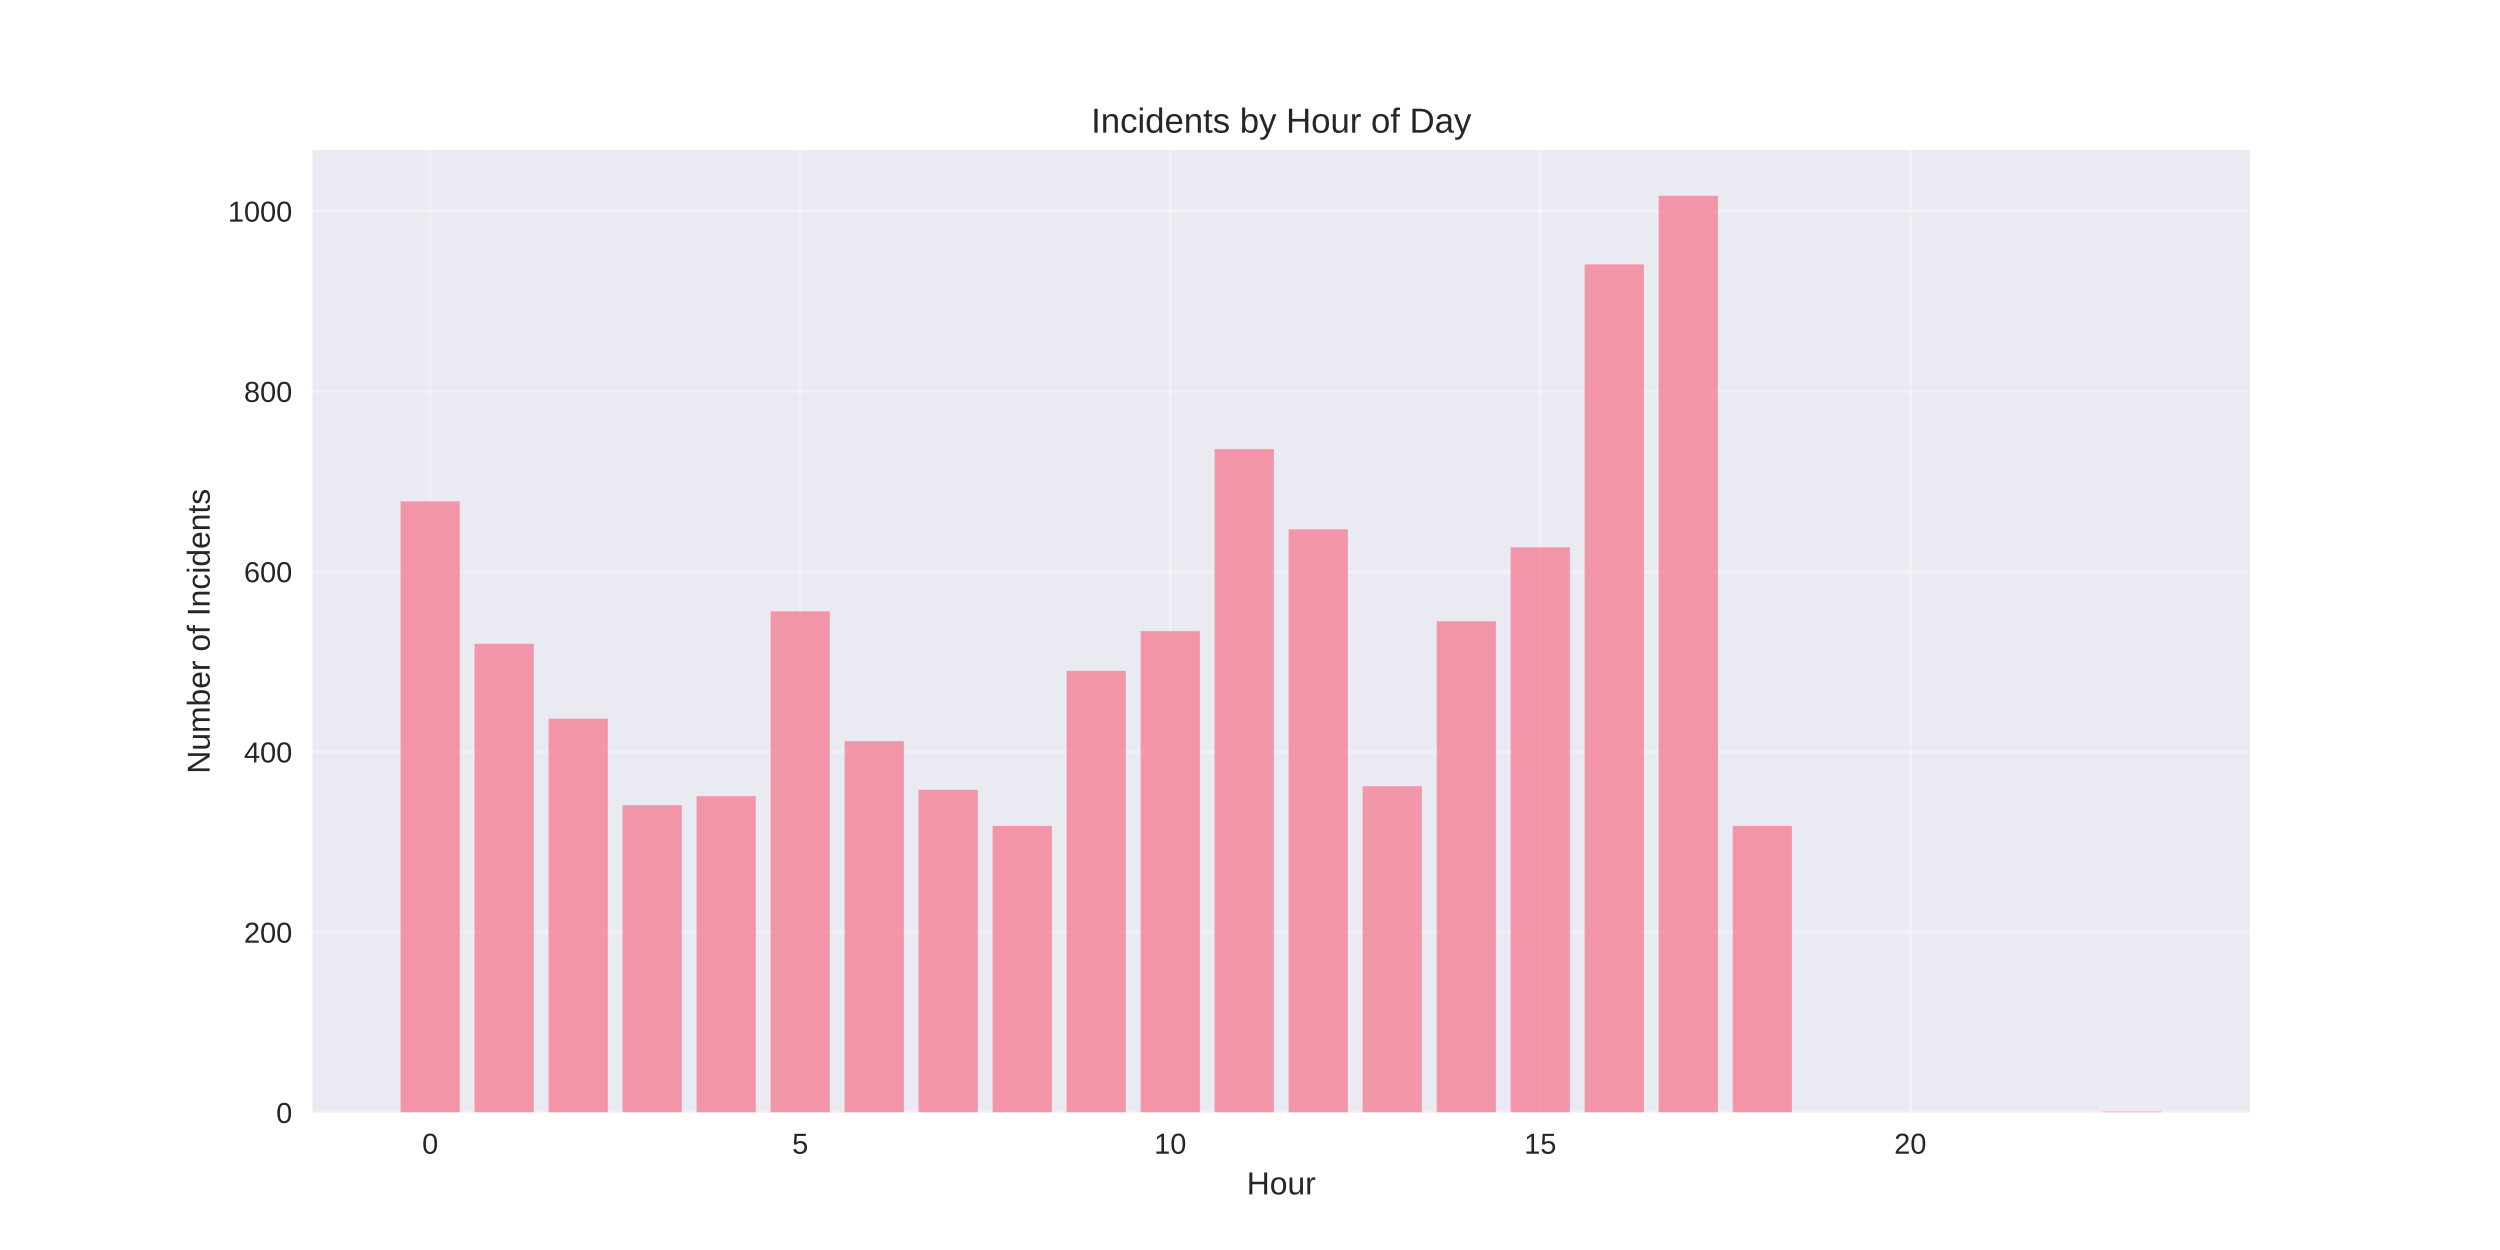
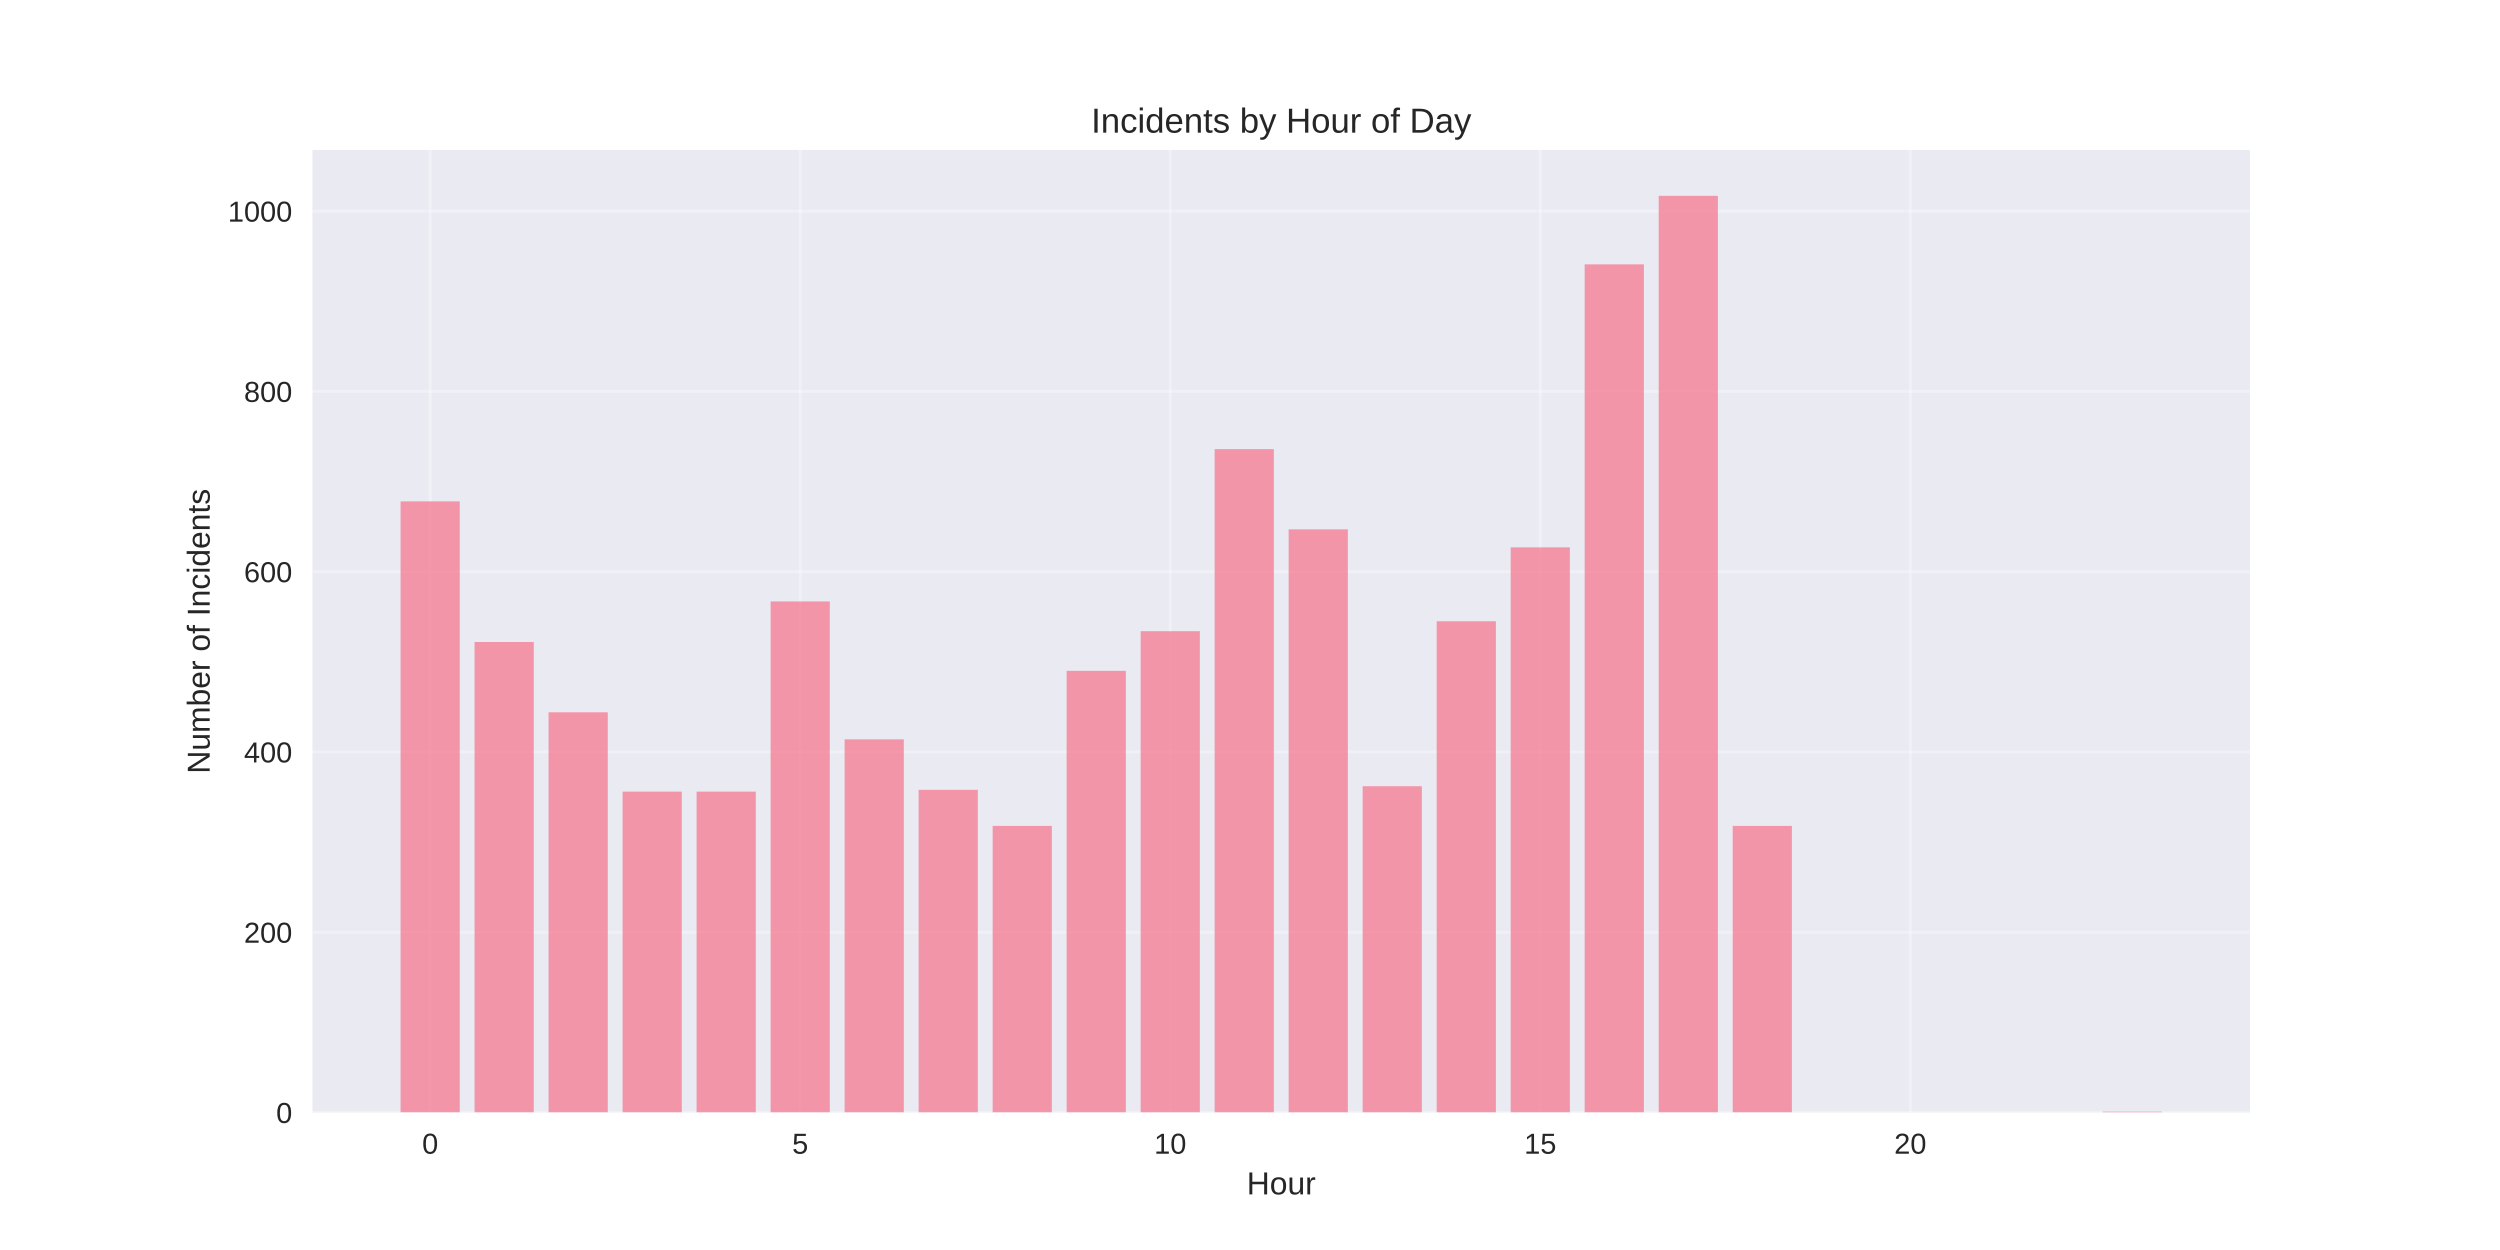
<svg xmlns="http://www.w3.org/2000/svg" width="864pt" height="432pt" viewBox="0 0 864 432" version="1.1">
  <defs>
    <style type="text/css">*{stroke-linejoin: round; stroke-linecap: butt}</style>
  </defs>
  <g id="figure_1">
    <g id="patch_1">
      <path d="M 0 432  L 864 432  L 864 0  L 0 0  z " style="fill: #ffffff" />
    </g>
    <g id="axes_1">
      <g id="patch_2">
        <path d="M 108 384.48  L 777.6 384.48  L 777.6 51.84  L 108 51.84  z " style="fill: #eaeaf2" />
      </g>
      <g id="matplotlib.axis_1">
        <g id="xtick_1">
          <g id="line2d_1">
-             <path d="M 148.667 384.48  L 148.667 51.84  " clip-path="url(#pb29ac578f3)" style="fill: none; stroke: #ffffff; stroke-opacity: 0.3; stroke-linecap: round" />
+             <path d="M 148.667 384.48  L 148.667 51.84  " clip-path="url(#pcaee339551)" style="fill: none; stroke: #ffffff; stroke-opacity: 0.3; stroke-linecap: round" />
          </g>
          <g id="line2d_2" />
          <g id="text_1">
            <text style="fill: #262626; font: 10px 'Arial', 'Liberation Sans', 'DejaVu Sans', 'Bitstream Vera Sans', sans-serif; text-anchor: middle" x="148.667" y="398.727" transform="rotate(-0 148.6671 398.7269)">0</text>
          </g>
        </g>
        <g id="xtick_2">
          <g id="line2d_3">
-             <path d="M 276.551 384.48  L 276.551 51.84  " clip-path="url(#pb29ac578f3)" style="fill: none; stroke: #ffffff; stroke-opacity: 0.3; stroke-linecap: round" />
+             <path d="M 276.551 384.48  L 276.551 51.84  " clip-path="url(#pcaee339551)" style="fill: none; stroke: #ffffff; stroke-opacity: 0.3; stroke-linecap: round" />
          </g>
          <g id="line2d_4" />
          <g id="text_2">
            <text style="fill: #262626; font: 10px 'Arial', 'Liberation Sans', 'DejaVu Sans', 'Bitstream Vera Sans', sans-serif; text-anchor: middle" x="276.551" y="398.727" transform="rotate(-0 276.551 398.7269)">5</text>
          </g>
        </g>
        <g id="xtick_3">
          <g id="line2d_5">
-             <path d="M 404.435 384.48  L 404.435 51.84  " clip-path="url(#pb29ac578f3)" style="fill: none; stroke: #ffffff; stroke-opacity: 0.3; stroke-linecap: round" />
+             <path d="M 404.435 384.48  L 404.435 51.84  " clip-path="url(#pcaee339551)" style="fill: none; stroke: #ffffff; stroke-opacity: 0.3; stroke-linecap: round" />
          </g>
          <g id="line2d_6" />
          <g id="text_3">
            <text style="fill: #262626; font: 10px 'Arial', 'Liberation Sans', 'DejaVu Sans', 'Bitstream Vera Sans', sans-serif; text-anchor: middle" x="404.435" y="398.727" transform="rotate(-0 404.4348 398.7269)">10</text>
          </g>
        </g>
        <g id="xtick_4">
          <g id="line2d_7">
-             <path d="M 532.319 384.48  L 532.319 51.84  " clip-path="url(#pb29ac578f3)" style="fill: none; stroke: #ffffff; stroke-opacity: 0.3; stroke-linecap: round" />
+             <path d="M 532.319 384.48  L 532.319 51.84  " clip-path="url(#pcaee339551)" style="fill: none; stroke: #ffffff; stroke-opacity: 0.3; stroke-linecap: round" />
          </g>
          <g id="line2d_8" />
          <g id="text_4">
            <text style="fill: #262626; font: 10px 'Arial', 'Liberation Sans', 'DejaVu Sans', 'Bitstream Vera Sans', sans-serif; text-anchor: middle" x="532.319" y="398.727" transform="rotate(-0 532.3187 398.7269)">15</text>
          </g>
        </g>
        <g id="xtick_5">
          <g id="line2d_9">
-             <path d="M 660.203 384.48  L 660.203 51.84  " clip-path="url(#pb29ac578f3)" style="fill: none; stroke: #ffffff; stroke-opacity: 0.3; stroke-linecap: round" />
+             <path d="M 660.203 384.48  L 660.203 51.84  " clip-path="url(#pcaee339551)" style="fill: none; stroke: #ffffff; stroke-opacity: 0.3; stroke-linecap: round" />
          </g>
          <g id="line2d_10" />
          <g id="text_5">
            <text style="fill: #262626; font: 10px 'Arial', 'Liberation Sans', 'DejaVu Sans', 'Bitstream Vera Sans', sans-serif; text-anchor: middle" x="660.203" y="398.727" transform="rotate(-0 660.2026 398.7269)">20</text>
          </g>
        </g>
        <g id="text_6">
          <text style="fill: #262626; font: 11px 'Arial', 'Liberation Sans', 'DejaVu Sans', 'Bitstream Vera Sans', sans-serif; text-anchor: middle" x="442.8" y="412.773" transform="rotate(-0 442.8 412.7734)">Hour</text>
        </g>
      </g>
      <g id="matplotlib.axis_2">
        <g id="ytick_1">
          <g id="line2d_11">
-             <path d="M 108 384.48  L 777.6 384.48  " clip-path="url(#pb29ac578f3)" style="fill: none; stroke: #ffffff; stroke-opacity: 0.3; stroke-linecap: round" />
+             <path d="M 108 384.48  L 777.6 384.48  " clip-path="url(#pcaee339551)" style="fill: none; stroke: #ffffff; stroke-opacity: 0.3; stroke-linecap: round" />
          </g>
          <g id="line2d_12" />
          <g id="text_7">
            <text style="fill: #262626; font: 10px 'Arial', 'Liberation Sans', 'DejaVu Sans', 'Bitstream Vera Sans', sans-serif; text-anchor: end" x="101" y="388.103" transform="rotate(-0 101 388.1034)">0</text>
          </g>
        </g>
        <g id="ytick_2">
          <g id="line2d_13">
-             <path d="M 108 322.179  L 777.6 322.179  " clip-path="url(#pb29ac578f3)" style="fill: none; stroke: #ffffff; stroke-opacity: 0.3; stroke-linecap: round" />
+             <path d="M 108 322.179  L 777.6 322.179  " clip-path="url(#pcaee339551)" style="fill: none; stroke: #ffffff; stroke-opacity: 0.3; stroke-linecap: round" />
          </g>
          <g id="line2d_14" />
          <g id="text_8">
            <text style="fill: #262626; font: 10px 'Arial', 'Liberation Sans', 'DejaVu Sans', 'Bitstream Vera Sans', sans-serif; text-anchor: end" x="101" y="325.803" transform="rotate(-0 101 325.8026)">200</text>
          </g>
        </g>
        <g id="ytick_3">
          <g id="line2d_15">
-             <path d="M 108 259.878  L 777.6 259.878  " clip-path="url(#pb29ac578f3)" style="fill: none; stroke: #ffffff; stroke-opacity: 0.3; stroke-linecap: round" />
+             <path d="M 108 259.878  L 777.6 259.878  " clip-path="url(#pcaee339551)" style="fill: none; stroke: #ffffff; stroke-opacity: 0.3; stroke-linecap: round" />
          </g>
          <g id="line2d_16" />
          <g id="text_9">
            <text style="fill: #262626; font: 10px 'Arial', 'Liberation Sans', 'DejaVu Sans', 'Bitstream Vera Sans', sans-serif; text-anchor: end" x="101" y="263.502" transform="rotate(-0 101 263.5017)">400</text>
          </g>
        </g>
        <g id="ytick_4">
          <g id="line2d_17">
-             <path d="M 108 197.577  L 777.6 197.577  " clip-path="url(#pb29ac578f3)" style="fill: none; stroke: #ffffff; stroke-opacity: 0.3; stroke-linecap: round" />
+             <path d="M 108 197.577  L 777.6 197.577  " clip-path="url(#pcaee339551)" style="fill: none; stroke: #ffffff; stroke-opacity: 0.3; stroke-linecap: round" />
          </g>
          <g id="line2d_18" />
          <g id="text_10">
            <text style="fill: #262626; font: 10px 'Arial', 'Liberation Sans', 'DejaVu Sans', 'Bitstream Vera Sans', sans-serif; text-anchor: end" x="101" y="201.201" transform="rotate(-0 101 201.2008)">600</text>
          </g>
        </g>
        <g id="ytick_5">
          <g id="line2d_19">
-             <path d="M 108 135.276  L 777.6 135.276  " clip-path="url(#pb29ac578f3)" style="fill: none; stroke: #ffffff; stroke-opacity: 0.3; stroke-linecap: round" />
+             <path d="M 108 135.276  L 777.6 135.276  " clip-path="url(#pcaee339551)" style="fill: none; stroke: #ffffff; stroke-opacity: 0.3; stroke-linecap: round" />
          </g>
          <g id="line2d_20" />
          <g id="text_11">
            <text style="fill: #262626; font: 10px 'Arial', 'Liberation Sans', 'DejaVu Sans', 'Bitstream Vera Sans', sans-serif; text-anchor: end" x="101" y="138.9" transform="rotate(-0 101 138.8999)">800</text>
          </g>
        </g>
        <g id="ytick_6">
          <g id="line2d_21">
-             <path d="M 108 72.976  L 777.6 72.976  " clip-path="url(#pb29ac578f3)" style="fill: none; stroke: #ffffff; stroke-opacity: 0.3; stroke-linecap: round" />
+             <path d="M 108 72.976  L 777.6 72.976  " clip-path="url(#pcaee339551)" style="fill: none; stroke: #ffffff; stroke-opacity: 0.3; stroke-linecap: round" />
          </g>
          <g id="line2d_22" />
          <g id="text_12">
            <text style="fill: #262626; font: 10px 'Arial', 'Liberation Sans', 'DejaVu Sans', 'Bitstream Vera Sans', sans-serif; text-anchor: end" x="101" y="76.599" transform="rotate(-0 101 76.59901)">1000</text>
          </g>
        </g>
        <g id="text_13">
          <text style="fill: #262626; font: 11px 'Arial', 'Liberation Sans', 'DejaVu Sans', 'Bitstream Vera Sans', sans-serif; text-anchor: middle" x="72.474" y="218.16" transform="rotate(-90 72.47375 218.16)">Number of Incidents</text>
        </g>
      </g>
      <g id="patch_3">
-         <path d="M 138.436 384.48  L 158.898 384.48  L 158.898 173.28  L 138.436 173.28  z " clip-path="url(#pb29ac578f3)" style="fill: #f77189; opacity: 0.7" />
+         <path d="M 138.436 384.48  L 158.898 384.48  L 158.898 173.28  L 138.436 173.28  z " clip-path="url(#pcaee339551)" style="fill: #f77189; opacity: 0.7" />
      </g>
      <g id="patch_4">
-         <path d="M 164.013 384.48  L 184.475 384.48  L 184.475 222.498  L 164.013 222.498  z " clip-path="url(#pb29ac578f3)" style="fill: #f77189; opacity: 0.7" />
+         <path d="M 164.013 384.48  L 184.475 384.48  L 184.475 221.875  L 164.013 221.875  z " clip-path="url(#pcaee339551)" style="fill: #f77189; opacity: 0.7" />
      </g>
      <g id="patch_5">
-         <path d="M 189.59 384.48  L 210.051 384.48  L 210.051 248.353  L 189.59 248.353  z " clip-path="url(#pb29ac578f3)" style="fill: #f77189; opacity: 0.7" />
+         <path d="M 189.59 384.48  L 210.051 384.48  L 210.051 246.172  L 189.59 246.172  z " clip-path="url(#pcaee339551)" style="fill: #f77189; opacity: 0.7" />
      </g>
      <g id="patch_6">
-         <path d="M 215.167 384.48  L 235.628 384.48  L 235.628 278.257  L 215.167 278.257  z " clip-path="url(#pb29ac578f3)" style="fill: #f77189; opacity: 0.7" />
+         <path d="M 215.167 384.48  L 235.628 384.48  L 235.628 273.584  L 215.167 273.584  z " clip-path="url(#pcaee339551)" style="fill: #f77189; opacity: 0.7" />
      </g>
      <g id="patch_7">
-         <path d="M 240.743 384.48  L 261.205 384.48  L 261.205 275.142  L 240.743 275.142  z " clip-path="url(#pb29ac578f3)" style="fill: #f77189; opacity: 0.7" />
+         <path d="M 240.743 384.48  L 261.205 384.48  L 261.205 273.584  L 240.743 273.584  z " clip-path="url(#pcaee339551)" style="fill: #f77189; opacity: 0.7" />
      </g>
      <g id="patch_8">
-         <path d="M 266.32 384.48  L 286.782 384.48  L 286.782 211.284  L 266.32 211.284  z " clip-path="url(#pb29ac578f3)" style="fill: #f77189; opacity: 0.7" />
+         <path d="M 266.32 384.48  L 286.782 384.48  L 286.782 207.857  L 266.32 207.857  z " clip-path="url(#pcaee339551)" style="fill: #f77189; opacity: 0.7" />
      </g>
      <g id="patch_9">
-         <path d="M 291.897 384.48  L 312.358 384.48  L 312.358 256.14  L 291.897 256.14  z " clip-path="url(#pb29ac578f3)" style="fill: #f77189; opacity: 0.7" />
+         <path d="M 291.897 384.48  L 312.358 384.48  L 312.358 255.517  L 291.897 255.517  z " clip-path="url(#pcaee339551)" style="fill: #f77189; opacity: 0.7" />
      </g>
      <g id="patch_10">
-         <path d="M 317.474 384.48  L 337.935 384.48  L 337.935 272.961  L 317.474 272.961  z " clip-path="url(#pb29ac578f3)" style="fill: #f77189; opacity: 0.7" />
+         <path d="M 317.474 384.48  L 337.935 384.48  L 337.935 272.961  L 317.474 272.961  z " clip-path="url(#pcaee339551)" style="fill: #f77189; opacity: 0.7" />
      </g>
      <g id="patch_11">
-         <path d="M 343.051 384.48  L 363.512 384.48  L 363.512 285.422  L 343.051 285.422  z " clip-path="url(#pb29ac578f3)" style="fill: #f77189; opacity: 0.7" />
+         <path d="M 343.051 384.48  L 363.512 384.48  L 363.512 285.422  L 343.051 285.422  z " clip-path="url(#pcaee339551)" style="fill: #f77189; opacity: 0.7" />
      </g>
      <g id="patch_12">
-         <path d="M 368.627 384.48  L 389.089 384.48  L 389.089 231.843  L 368.627 231.843  z " clip-path="url(#pb29ac578f3)" style="fill: #f77189; opacity: 0.7" />
+         <path d="M 368.627 384.48  L 389.089 384.48  L 389.089 231.843  L 368.627 231.843  z " clip-path="url(#pcaee339551)" style="fill: #f77189; opacity: 0.7" />
      </g>
      <g id="patch_13">
-         <path d="M 394.204 384.48  L 414.666 384.48  L 414.666 218.137  L 394.204 218.137  z " clip-path="url(#pb29ac578f3)" style="fill: #f77189; opacity: 0.7" />
+         <path d="M 394.204 384.48  L 414.666 384.48  L 414.666 218.137  L 394.204 218.137  z " clip-path="url(#pcaee339551)" style="fill: #f77189; opacity: 0.7" />
      </g>
      <g id="patch_14">
-         <path d="M 419.781 384.48  L 440.242 384.48  L 440.242 155.213  L 419.781 155.213  z " clip-path="url(#pb29ac578f3)" style="fill: #f77189; opacity: 0.7" />
+         <path d="M 419.781 384.48  L 440.242 384.48  L 440.242 155.213  L 419.781 155.213  z " clip-path="url(#pcaee339551)" style="fill: #f77189; opacity: 0.7" />
      </g>
      <g id="patch_15">
-         <path d="M 445.358 384.48  L 465.819 384.48  L 465.819 182.937  L 445.358 182.937  z " clip-path="url(#pb29ac578f3)" style="fill: #f77189; opacity: 0.7" />
+         <path d="M 445.358 384.48  L 465.819 384.48  L 465.819 182.937  L 445.358 182.937  z " clip-path="url(#pcaee339551)" style="fill: #f77189; opacity: 0.7" />
      </g>
      <g id="patch_16">
-         <path d="M 470.934 384.48  L 491.396 384.48  L 491.396 271.715  L 470.934 271.715  z " clip-path="url(#pb29ac578f3)" style="fill: #f77189; opacity: 0.7" />
+         <path d="M 470.934 384.48  L 491.396 384.48  L 491.396 271.715  L 470.934 271.715  z " clip-path="url(#pcaee339551)" style="fill: #f77189; opacity: 0.7" />
      </g>
      <g id="patch_17">
-         <path d="M 496.511 384.48  L 516.973 384.48  L 516.973 214.71  L 496.511 214.71  z " clip-path="url(#pb29ac578f3)" style="fill: #f77189; opacity: 0.7" />
+         <path d="M 496.511 384.48  L 516.973 384.48  L 516.973 214.71  L 496.511 214.71  z " clip-path="url(#pcaee339551)" style="fill: #f77189; opacity: 0.7" />
      </g>
      <g id="patch_18">
-         <path d="M 522.088 384.48  L 542.549 384.48  L 542.549 189.167  L 522.088 189.167  z " clip-path="url(#pb29ac578f3)" style="fill: #f77189; opacity: 0.7" />
+         <path d="M 522.088 384.48  L 542.549 384.48  L 542.549 189.167  L 522.088 189.167  z " clip-path="url(#pcaee339551)" style="fill: #f77189; opacity: 0.7" />
      </g>
      <g id="patch_19">
-         <path d="M 547.665 384.48  L 568.126 384.48  L 568.126 91.354  L 547.665 91.354  z " clip-path="url(#pb29ac578f3)" style="fill: #f77189; opacity: 0.7" />
+         <path d="M 547.665 384.48  L 568.126 384.48  L 568.126 91.354  L 547.665 91.354  z " clip-path="url(#pcaee339551)" style="fill: #f77189; opacity: 0.7" />
      </g>
      <g id="patch_20">
-         <path d="M 573.242 384.48  L 593.703 384.48  L 593.703 67.68  L 573.242 67.68  z " clip-path="url(#pb29ac578f3)" style="fill: #f77189; opacity: 0.7" />
+         <path d="M 573.242 384.48  L 593.703 384.48  L 593.703 67.68  L 573.242 67.68  z " clip-path="url(#pcaee339551)" style="fill: #f77189; opacity: 0.7" />
      </g>
      <g id="patch_21">
-         <path d="M 598.818 384.48  L 619.28 384.48  L 619.28 285.422  L 598.818 285.422  z " clip-path="url(#pb29ac578f3)" style="fill: #f77189; opacity: 0.7" />
+         <path d="M 598.818 384.48  L 619.28 384.48  L 619.28 285.422  L 598.818 285.422  z " clip-path="url(#pcaee339551)" style="fill: #f77189; opacity: 0.7" />
      </g>
      <g id="patch_22">
-         <path d="M 726.702 384.48  L 747.164 384.48  L 747.164 384.168  L 726.702 384.168  z " clip-path="url(#pb29ac578f3)" style="fill: #f77189; opacity: 0.7" />
+         <path d="M 726.702 384.48  L 747.164 384.48  L 747.164 384.168  L 726.702 384.168  z " clip-path="url(#pcaee339551)" style="fill: #f77189; opacity: 0.7" />
      </g>
      <g id="patch_23">
        <path d="M 108 384.48  L 108 51.84  " style="fill: none" />
      </g>
      <g id="patch_24">
        <path d="M 777.6 384.48  L 777.6 51.84  " style="fill: none" />
      </g>
      <g id="patch_25">
        <path d="M 108 384.48  L 777.6 384.48  " style="fill: none" />
      </g>
      <g id="patch_26">
        <path d="M 108 51.84  L 777.6 51.84  " style="fill: none" />
      </g>
      <g id="text_14">
        <text style="fill: #262626; font: 12px 'Arial', 'Liberation Sans', 'DejaVu Sans', 'Bitstream Vera Sans', sans-serif; text-anchor: middle" x="442.8" y="45.84" transform="rotate(-0 442.8 45.84)">Incidents by Hour of Day</text>
      </g>
    </g>
  </g>
  <defs>
-     <clipPath id="pb29ac578f3">
+     <clipPath id="pcaee339551">
      <rect x="108" y="51.84" width="669.6" height="332.64" />
    </clipPath>
  </defs>
</svg>
